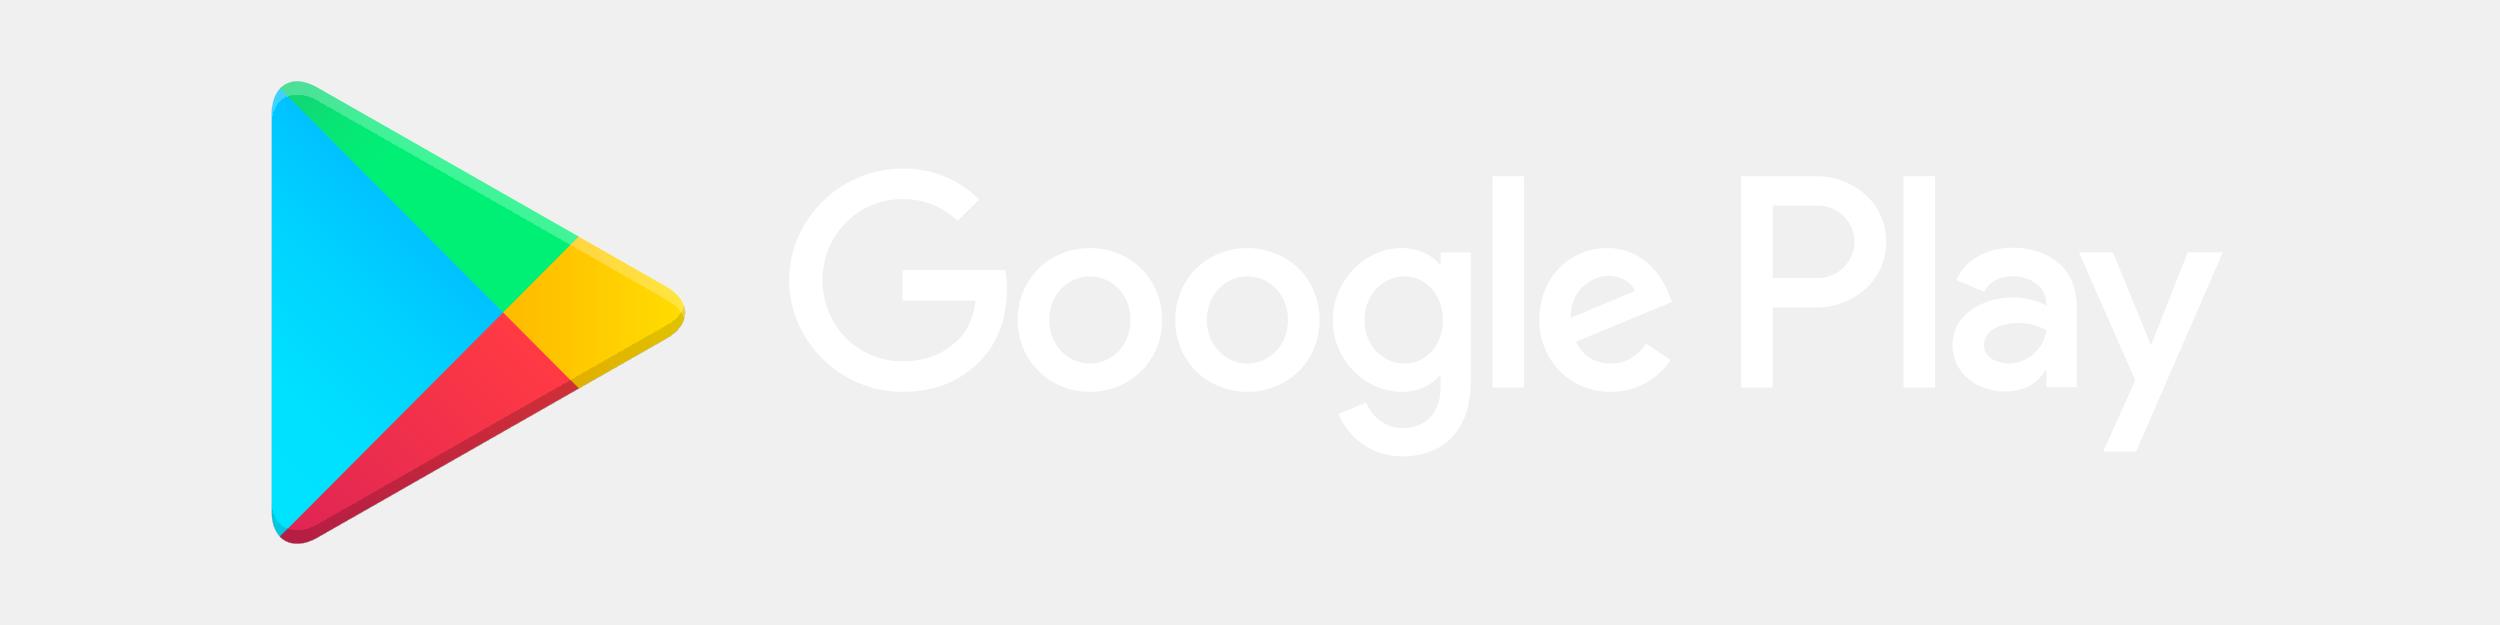
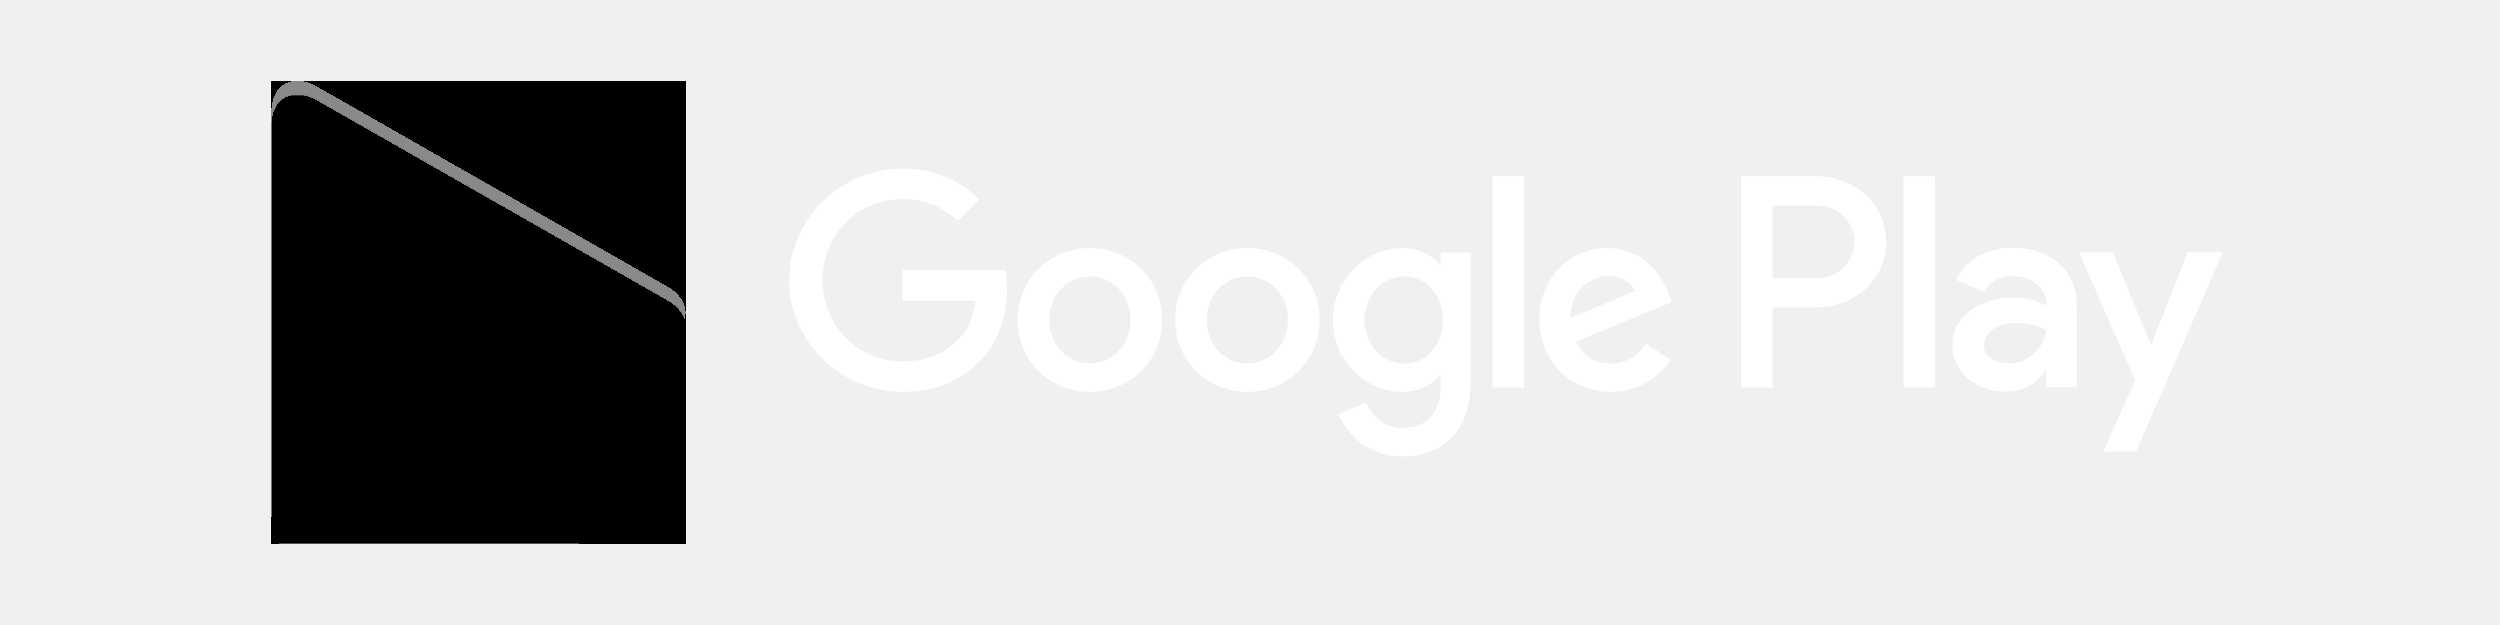
<svg xmlns="http://www.w3.org/2000/svg" width="144" height="36" viewBox="0 0 144 36" fill="none">
  <g filter="url(#filter0_ii_856_4864)">
    <path d="M16.126 5.095C15.826 5.414 15.649 5.909 15.649 6.55L15.649 29.448C15.649 30.09 15.826 30.584 16.126 30.903L16.203 30.978L28.98 18.15V17.999V17.848L16.203 5.02L16.126 5.095Z" fill="url(#paint0_linear_856_4864)" />
    <path d="M33.236 22.428L28.977 18.151V18V17.848L33.237 13.572L33.333 13.627L38.379 16.506C39.82 17.328 39.82 18.673 38.379 19.496L33.333 22.374L33.236 22.428Z" fill="url(#paint1_linear_856_4864)" />
    <g filter="url(#filter1_i_856_4864)">
      <path d="M33.334 22.372L28.978 17.999L16.126 30.903C16.6 31.408 17.385 31.47 18.269 30.967L33.334 22.372Z" fill="url(#paint2_linear_856_4864)" />
    </g>
    <path d="M33.334 13.625L18.269 5.032C17.385 4.527 16.6 4.59 16.126 5.096L28.979 18L33.334 13.625Z" fill="url(#paint3_linear_856_4864)" />
  </g>
  <path d="M71.85 14.289C69.559 14.289 67.692 16.03 67.692 18.429C67.692 20.814 69.559 22.57 71.85 22.57C74.142 22.57 76.009 20.814 76.009 18.429C76.008 16.03 74.141 14.289 71.85 14.289ZM71.85 20.94C70.595 20.94 69.513 19.905 69.513 18.43C69.513 16.94 70.596 15.921 71.85 15.921C73.106 15.921 74.188 16.94 74.188 18.43C74.188 19.904 73.106 20.94 71.85 20.94ZM62.778 14.289C60.487 14.289 58.62 16.03 58.62 18.429C58.62 20.814 60.487 22.57 62.778 22.57C65.07 22.57 66.937 20.814 66.937 18.429C66.937 16.03 65.07 14.289 62.778 14.289ZM62.778 20.94C61.522 20.94 60.44 19.905 60.44 18.43C60.44 16.94 61.523 15.921 62.778 15.921C64.034 15.921 65.116 16.94 65.116 18.43C65.117 19.904 64.034 20.94 62.778 20.94ZM51.987 15.56V17.317H56.193C56.068 18.305 55.739 19.026 55.236 19.528C54.624 20.139 53.667 20.814 51.987 20.814C49.398 20.814 47.374 18.727 47.374 16.14C47.374 13.552 49.398 11.465 51.987 11.465C53.384 11.465 54.404 12.014 55.157 12.72L56.397 11.481C55.345 10.477 53.949 9.709 51.987 9.709C48.441 9.709 45.459 12.595 45.459 16.14C45.459 19.684 48.441 22.57 51.987 22.57C53.901 22.57 55.346 21.942 56.475 20.766C57.636 19.605 57.997 17.974 57.997 16.657C57.997 16.25 57.966 15.873 57.903 15.559L51.987 15.56ZM96.119 16.924C95.775 15.999 94.723 14.289 92.573 14.289C90.439 14.289 88.665 15.967 88.665 18.429C88.665 20.75 90.423 22.57 92.776 22.57C94.675 22.57 95.774 21.41 96.229 20.735L94.817 19.793C94.347 20.484 93.703 20.938 92.776 20.938C91.851 20.938 91.192 20.515 90.768 19.683L96.307 17.393L96.119 16.924ZM90.47 18.305C90.423 16.704 91.71 15.889 92.636 15.889C93.358 15.889 93.97 16.25 94.174 16.767L90.47 18.305ZM85.967 22.32H87.786V10.149H85.967V22.32ZM82.984 15.215H82.922C82.514 14.728 81.729 14.289 80.741 14.289C78.669 14.289 76.771 16.108 76.771 18.446C76.771 20.767 78.669 22.571 80.741 22.571C81.73 22.571 82.514 22.132 82.922 21.631H82.984V22.227C82.984 23.811 82.137 24.657 80.772 24.657C79.658 24.657 78.968 23.858 78.685 23.183L77.1 23.843C77.555 24.94 78.763 26.289 80.772 26.289C82.906 26.289 84.711 25.034 84.711 21.975V14.541H82.985L82.984 15.215ZM80.898 20.94C79.642 20.94 78.591 19.889 78.591 18.446C78.591 16.987 79.642 15.921 80.898 15.921C82.137 15.921 83.11 16.987 83.11 18.446C83.11 19.889 82.137 20.94 80.898 20.94ZM104.646 10.149H100.291V22.32H102.108V17.709H104.645C106.659 17.709 108.641 16.252 108.641 13.93C108.641 11.607 106.66 10.149 104.646 10.149ZM104.693 16.015L102.108 16.015V11.843H104.693C106.052 11.843 106.823 12.968 106.823 13.93C106.823 14.872 106.052 16.015 104.693 16.015ZM115.926 14.267C114.61 14.267 113.247 14.847 112.683 16.131L114.296 16.803C114.641 16.131 115.284 15.911 115.957 15.911C116.897 15.911 117.852 16.474 117.868 17.476V17.602C117.539 17.414 116.833 17.133 115.972 17.133C114.234 17.133 112.463 18.088 112.463 19.872C112.463 21.501 113.889 22.55 115.486 22.55C116.708 22.55 117.382 22.002 117.804 21.359H117.867V22.299H119.622V17.632C119.623 15.473 118.008 14.267 115.926 14.267ZM115.705 20.937C115.111 20.937 114.28 20.64 114.28 19.904C114.28 18.964 115.315 18.604 116.208 18.604C117.006 18.604 117.383 18.776 117.868 19.011C117.727 20.139 116.755 20.937 115.705 20.937ZM126.014 14.533L123.93 19.81H123.868L121.705 14.533L119.748 14.533L122.99 21.908L121.142 26.011L123.037 26.011L128.035 14.533H126.014ZM109.644 22.32H111.461V10.149H109.644V22.32Z" fill="white" />
  <defs>
-     <filter id="filter0_ii_856_4864" x="15.649" y="4.684" width="23.811" height="26.631" filterUnits="userSpaceOnUse" color-interpolation-filters="sRGB">
-       <feFlood flood-opacity="0" result="BackgroundImageFix" />
+     <filter id="filter0_ii_856_4864" x="15.649" y="4.684" width="23.811" height="26.631" filterUnits="userSpaceOnUse" colorInterpolationFilters="sRGB">
+       <feFlood floodOpacity="0" result="BackgroundImageFix" />
      <feBlend mode="normal" in="SourceGraphic" in2="BackgroundImageFix" result="shape" />
      <feColorMatrix in="SourceAlpha" type="matrix" values="0 0 0 0 0 0 0 0 0 0 0 0 0 0 0 0 0 0 127 0" result="hardAlpha" />
      <feOffset dy="-0.795" />
      <feComposite in2="hardAlpha" operator="arithmetic" k2="-1" k3="1" />
      <feColorMatrix type="matrix" values="0 0 0 0 0 0 0 0 0 0 0 0 0 0 0 0 0 0 0.12 0" />
      <feBlend mode="normal" in2="shape" result="effect1_innerShadow_856_4864" />
      <feColorMatrix in="SourceAlpha" type="matrix" values="0 0 0 0 0 0 0 0 0 0 0 0 0 0 0 0 0 0 127 0" result="hardAlpha" />
      <feOffset dy="0.795" />
      <feComposite in2="hardAlpha" operator="arithmetic" k2="-1" k3="1" />
      <feColorMatrix type="matrix" values="0 0 0 0 1 0 0 0 0 1 0 0 0 0 1 0 0 0 0.25 0" />
      <feBlend mode="normal" in2="effect1_innerShadow_856_4864" result="effect2_innerShadow_856_4864" />
    </filter>
-     <filter id="filter1_i_856_4864" x="16.126" y="17.999" width="17.209" height="13.315" filterUnits="userSpaceOnUse" color-interpolation-filters="sRGB">
-       <feFlood flood-opacity="0" result="BackgroundImageFix" />
+     <filter id="filter1_i_856_4864" x="16.126" y="17.999" width="17.209" height="13.315" filterUnits="userSpaceOnUse" colorInterpolationFilters="sRGB">
+       <feFlood floodOpacity="0" result="BackgroundImageFix" />
      <feBlend mode="normal" in="SourceGraphic" in2="BackgroundImageFix" result="shape" />
      <feColorMatrix in="SourceAlpha" type="matrix" values="0 0 0 0 0 0 0 0 0 0 0 0 0 0 0 0 0 0 127 0" result="hardAlpha" />
      <feOffset dy="-0.795" />
      <feComposite in2="hardAlpha" operator="arithmetic" k2="-1" k3="1" />
      <feColorMatrix type="matrix" values="0 0 0 0 0 0 0 0 0 0 0 0 0 0 0 0 0 0 0.08 0" />
      <feBlend mode="normal" in2="shape" result="effect1_innerShadow_856_4864" />
    </filter>
    <linearGradient id="paint0_linear_856_4864" x1="27.847" y1="6.308" x2="10.471" y2="23.615" gradientUnits="userSpaceOnUse">
-       <stop stop-color="#00A0FF" />
-       <stop offset="0.007" stop-color="#00A1FF" />
-       <stop offset="0.26" stop-color="#00BEFF" />
-       <stop offset="0.512" stop-color="#00D2FF" />
-       <stop offset="0.76" stop-color="#00DFFF" />
-       <stop offset="1" stop-color="#00E3FF" />
+       <stop stopColor="#00A0FF" />
+       <stop offset="0.007" stopColor="#00A1FF" />
+       <stop offset="0.26" stopColor="#00BEFF" />
+       <stop offset="0.512" stopColor="#00D2FF" />
+       <stop offset="0.76" stopColor="#00DFFF" />
+       <stop offset="1" stopColor="#00E3FF" />
    </linearGradient>
    <linearGradient id="paint1_linear_856_4864" x1="40.254" y1="18" x2="15.301" y2="18" gradientUnits="userSpaceOnUse">
-       <stop stop-color="#FFE000" />
-       <stop offset="0.409" stop-color="#FFBD00" />
-       <stop offset="0.775" stop-color="#FFA500" />
-       <stop offset="1" stop-color="#FF9C00" />
+       <stop stopColor="#FFE000" />
+       <stop offset="0.409" stopColor="#FFBD00" />
+       <stop offset="0.775" stopColor="#FFA500" />
+       <stop offset="1" stopColor="#FF9C00" />
    </linearGradient>
    <linearGradient id="paint2_linear_856_4864" x1="30.969" y1="20.374" x2="7.405" y2="43.845" gradientUnits="userSpaceOnUse">
-       <stop stop-color="#FF3A44" />
-       <stop offset="1" stop-color="#C31162" />
+       <stop stopColor="#FF3A44" />
+       <stop offset="1" stopColor="#C31162" />
    </linearGradient>
    <linearGradient id="paint3_linear_856_4864" x1="12.889" y1="-2.527" x2="23.411" y2="7.953" gradientUnits="userSpaceOnUse">
-       <stop stop-color="#32A071" />
-       <stop offset="0.069" stop-color="#2DA771" />
-       <stop offset="0.476" stop-color="#15CF74" />
-       <stop offset="0.801" stop-color="#06E775" />
-       <stop offset="1" stop-color="#00F076" />
+       <stop stopColor="#32A071" />
+       <stop offset="0.069" stopColor="#2DA771" />
+       <stop offset="0.476" stopColor="#15CF74" />
+       <stop offset="0.801" stopColor="#06E775" />
+       <stop offset="1" stopColor="#00F076" />
    </linearGradient>
  </defs>
</svg>
